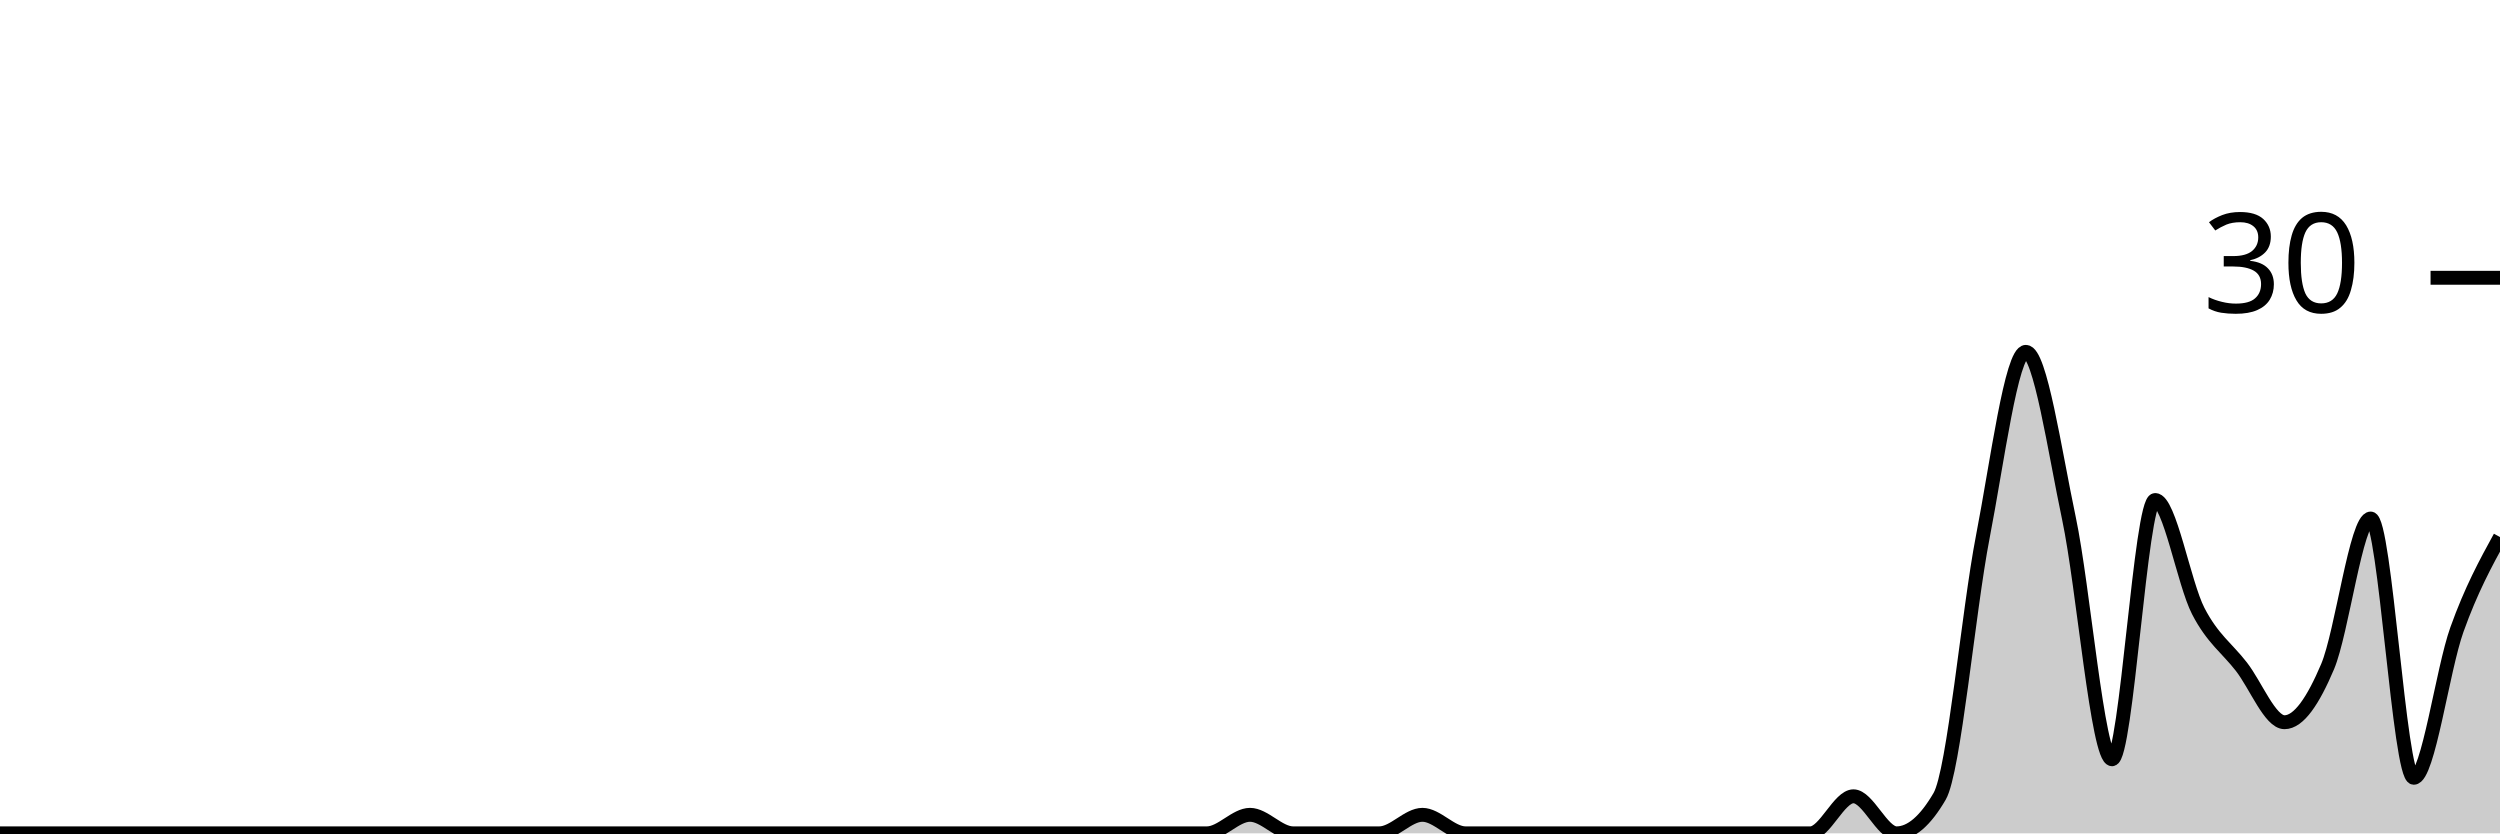
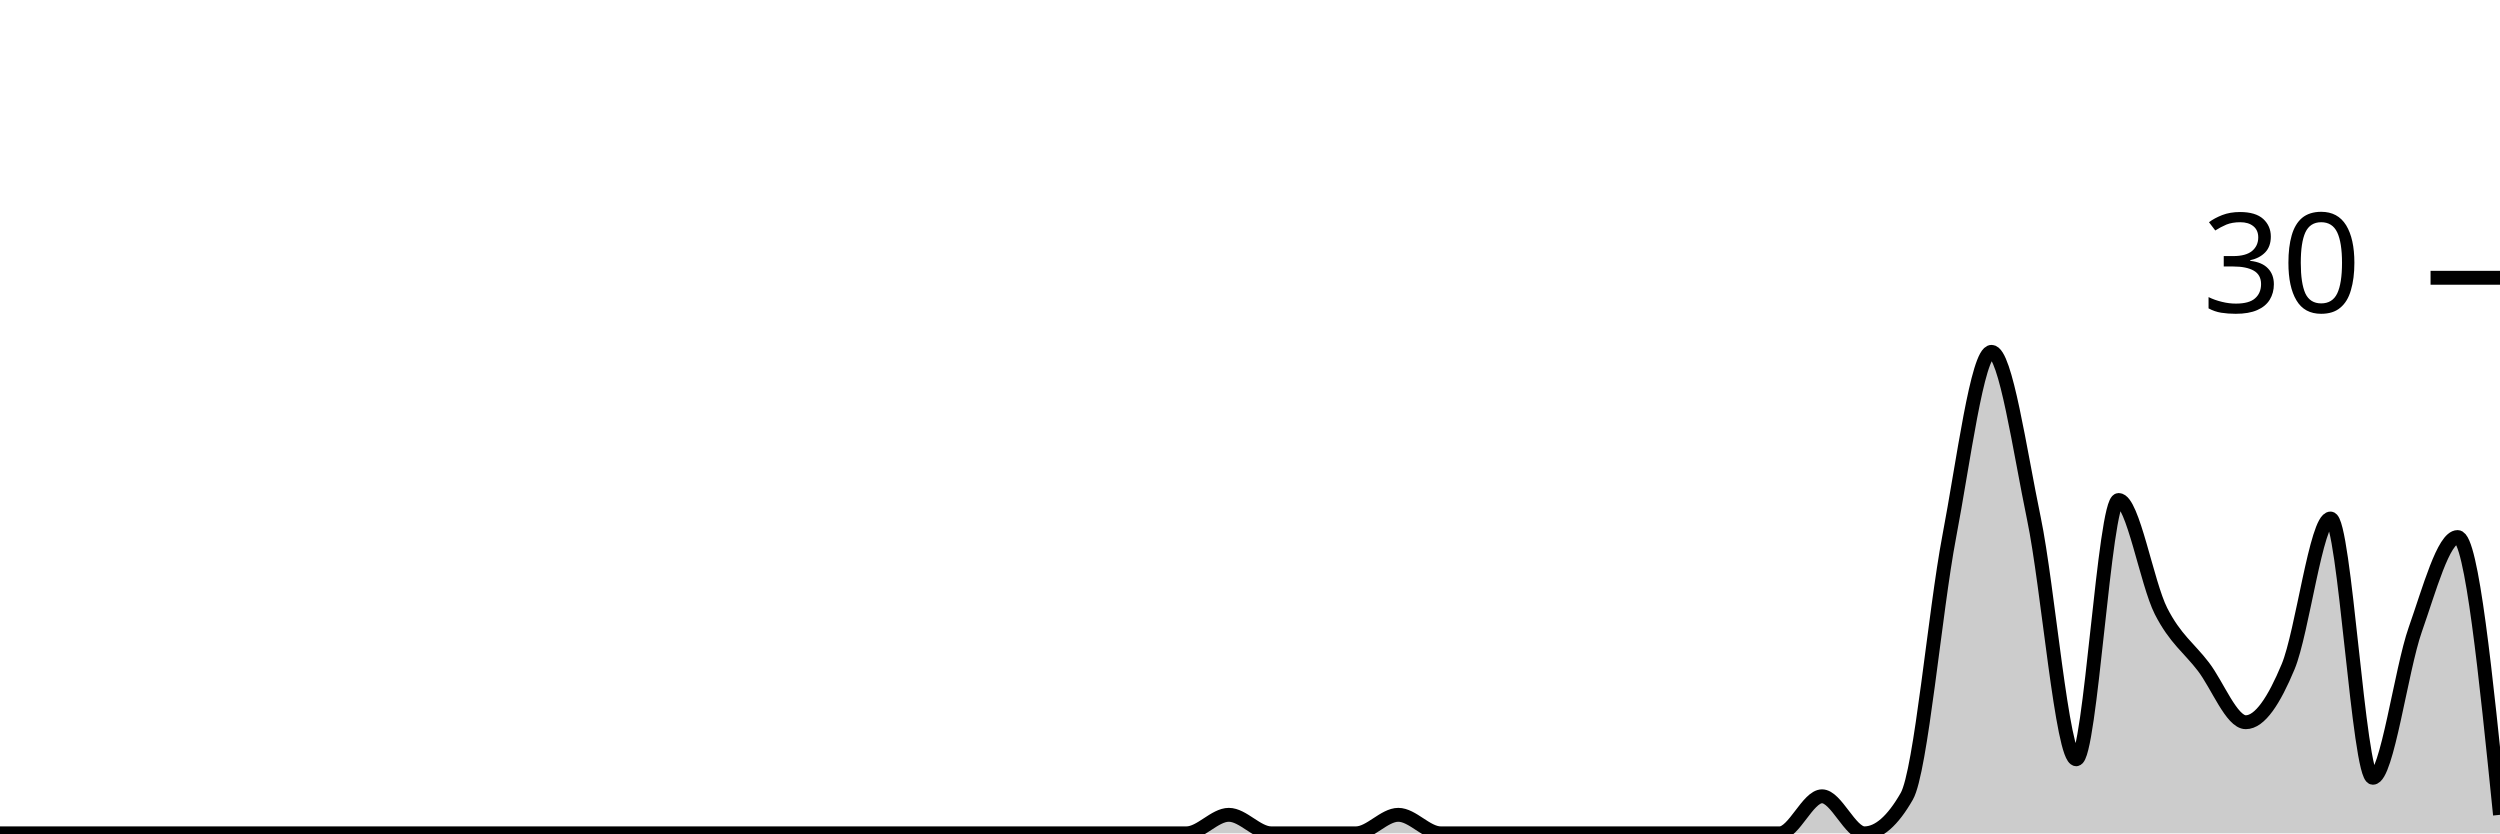
<svg xmlns="http://www.w3.org/2000/svg" viewBox="0 0 180 60">
  <g transform="translate(0,20)">
-     <path class="area" fill="rgba(0, 0, 0, 0.2)" d="M0,40C1.034,40,2.069,40,3.103,40C4.138,40,5.172,40,6.207,40C7.241,40,8.276,40,9.31,40C10.345,40,11.379,40,12.414,40C13.448,40,14.483,40,15.517,40C16.552,40,17.586,40,18.621,40C19.655,40,20.69,40,21.724,40C22.759,40,23.793,40,24.828,40C25.862,40,26.897,40,27.931,40C28.966,40,30,40,31.034,40C32.069,40,33.103,40,34.138,40C35.172,40,36.207,40,37.241,40C38.276,40,39.31,40,40.345,40C41.379,40,42.414,40,43.448,40C44.483,40,45.517,40,46.552,40C47.586,40,48.621,40,49.655,40C50.69,40,51.724,40,52.759,40C53.793,40,54.828,40,55.862,40C56.897,40,57.931,40,58.966,40C60,40,61.034,40,62.069,40C63.103,40,64.138,40,65.172,40C66.207,40,67.241,40,68.276,40C69.31,40,70.345,40,71.379,40C72.414,40,73.448,40,74.483,40C75.517,40,76.552,40,77.586,40C78.621,40,79.655,40,80.69,40C81.724,40,82.759,40,83.793,40C84.828,40,85.862,40,86.897,40C87.931,40,88.966,38.667,90,38.667C91.034,38.667,92.069,40,93.103,40C94.138,40,95.172,40,96.207,40C97.241,40,98.276,40,99.31,40C100.345,40,101.379,38.667,102.414,38.667C103.448,38.667,104.483,40,105.517,40C106.552,40,107.586,40,108.621,40C109.655,40,110.69,40,111.724,40C112.759,40,113.793,40,114.828,40C115.862,40,116.897,40,117.931,40C118.966,40,120,40,121.034,40C122.069,40,123.103,40,124.138,40C125.172,40,126.207,40,127.241,40C128.276,40,129.31,40,130.345,40C131.379,40,132.414,37.333,133.448,37.333C134.483,37.333,135.517,40,136.552,40C137.586,40,138.621,39.111,139.655,37.333C140.69,35.556,141.724,24,142.759,18.667C143.793,13.333,144.828,5.333,145.862,5.333C146.897,5.333,147.931,12.444,148.966,17.333C150,22.222,151.034,34.667,152.069,34.667C153.103,34.667,154.138,16,155.172,16C156.207,16,157.241,22,158.276,24C159.31,26,160.345,26.667,161.379,28C162.414,29.333,163.448,32,164.483,32C165.517,32,166.552,30.444,167.586,28C168.621,25.556,169.655,17.333,170.69,17.333C171.724,17.333,172.759,36,173.793,36C174.828,36,175.862,28.222,176.897,25.333C177.931,22.444,178.966,20.556,180,18.667L180,40C178.966,40,177.931,40,176.897,40C175.862,40,174.828,40,173.793,40C172.759,40,171.724,40,170.69,40C169.655,40,168.621,40,167.586,40C166.552,40,165.517,40,164.483,40C163.448,40,162.414,40,161.379,40C160.345,40,159.31,40,158.276,40C157.241,40,156.207,40,155.172,40C154.138,40,153.103,40,152.069,40C151.034,40,150,40,148.966,40C147.931,40,146.897,40,145.862,40C144.828,40,143.793,40,142.759,40C141.724,40,140.69,40,139.655,40C138.621,40,137.586,40,136.552,40C135.517,40,134.483,40,133.448,40C132.414,40,131.379,40,130.345,40C129.31,40,128.276,40,127.241,40C126.207,40,125.172,40,124.138,40C123.103,40,122.069,40,121.034,40C120,40,118.966,40,117.931,40C116.897,40,115.862,40,114.828,40C113.793,40,112.759,40,111.724,40C110.69,40,109.655,40,108.621,40C107.586,40,106.552,40,105.517,40C104.483,40,103.448,40,102.414,40C101.379,40,100.345,40,99.31,40C98.276,40,97.241,40,96.207,40C95.172,40,94.138,40,93.103,40C92.069,40,91.034,40,90,40C88.966,40,87.931,40,86.897,40C85.862,40,84.828,40,83.793,40C82.759,40,81.724,40,80.69,40C79.655,40,78.621,40,77.586,40C76.552,40,75.517,40,74.483,40C73.448,40,72.414,40,71.379,40C70.345,40,69.31,40,68.276,40C67.241,40,66.207,40,65.172,40C64.138,40,63.103,40,62.069,40C61.034,40,60,40,58.966,40C57.931,40,56.897,40,55.862,40C54.828,40,53.793,40,52.759,40C51.724,40,50.69,40,49.655,40C48.621,40,47.586,40,46.552,40C45.517,40,44.483,40,43.448,40C42.414,40,41.379,40,40.345,40C39.31,40,38.276,40,37.241,40C36.207,40,35.172,40,34.138,40C33.103,40,32.069,40,31.034,40C30,40,28.966,40,27.931,40C26.897,40,25.862,40,24.828,40C23.793,40,22.759,40,21.724,40C20.69,40,19.655,40,18.621,40C17.586,40,16.552,40,15.517,40C14.483,40,13.448,40,12.414,40C11.379,40,10.345,40,9.31,40C8.276,40,7.241,40,6.207,40C5.172,40,4.138,40,3.103,40C2.069,40,1.034,40,0,40Z" />
-     <path class="line" stroke="black" fill="none" d="M0,40C1.034,40,2.069,40,3.103,40C4.138,40,5.172,40,6.207,40C7.241,40,8.276,40,9.31,40C10.345,40,11.379,40,12.414,40C13.448,40,14.483,40,15.517,40C16.552,40,17.586,40,18.621,40C19.655,40,20.69,40,21.724,40C22.759,40,23.793,40,24.828,40C25.862,40,26.897,40,27.931,40C28.966,40,30,40,31.034,40C32.069,40,33.103,40,34.138,40C35.172,40,36.207,40,37.241,40C38.276,40,39.31,40,40.345,40C41.379,40,42.414,40,43.448,40C44.483,40,45.517,40,46.552,40C47.586,40,48.621,40,49.655,40C50.69,40,51.724,40,52.759,40C53.793,40,54.828,40,55.862,40C56.897,40,57.931,40,58.966,40C60,40,61.034,40,62.069,40C63.103,40,64.138,40,65.172,40C66.207,40,67.241,40,68.276,40C69.31,40,70.345,40,71.379,40C72.414,40,73.448,40,74.483,40C75.517,40,76.552,40,77.586,40C78.621,40,79.655,40,80.69,40C81.724,40,82.759,40,83.793,40C84.828,40,85.862,40,86.897,40C87.931,40,88.966,38.667,90,38.667C91.034,38.667,92.069,40,93.103,40C94.138,40,95.172,40,96.207,40C97.241,40,98.276,40,99.31,40C100.345,40,101.379,38.667,102.414,38.667C103.448,38.667,104.483,40,105.517,40C106.552,40,107.586,40,108.621,40C109.655,40,110.69,40,111.724,40C112.759,40,113.793,40,114.828,40C115.862,40,116.897,40,117.931,40C118.966,40,120,40,121.034,40C122.069,40,123.103,40,124.138,40C125.172,40,126.207,40,127.241,40C128.276,40,129.31,40,130.345,40C131.379,40,132.414,37.333,133.448,37.333C134.483,37.333,135.517,40,136.552,40C137.586,40,138.621,39.111,139.655,37.333C140.69,35.556,141.724,24,142.759,18.667C143.793,13.333,144.828,5.333,145.862,5.333C146.897,5.333,147.931,12.444,148.966,17.333C150,22.222,151.034,34.667,152.069,34.667C153.103,34.667,154.138,16,155.172,16C156.207,16,157.241,22,158.276,24C159.31,26,160.345,26.667,161.379,28C162.414,29.333,163.448,32,164.483,32C165.517,32,166.552,30.444,167.586,28C168.621,25.556,169.655,17.333,170.69,17.333C171.724,17.333,172.759,36,173.793,36C174.828,36,175.862,28.222,176.897,25.333C177.931,22.444,178.966,20.556,180,18.667" />
+     <path class="area" fill="rgba(0, 0, 0, 0.2)" d="M0,40C1.017,40,2.034,40,3.051,40C4.068,40,5.085,40,6.102,40C7.119,40,8.136,40,9.153,40C10.169,40,11.186,40,12.203,40C13.22,40,14.237,40,15.254,40C16.271,40,17.288,40,18.305,40C19.322,40,20.339,40,21.356,40C22.373,40,23.39,40,24.407,40C25.424,40,26.441,40,27.458,40C28.475,40,29.492,40,30.508,40C31.525,40,32.542,40,33.559,40C34.576,40,35.593,40,36.61,40C37.627,40,38.644,40,39.661,40C40.678,40,41.695,40,42.712,40C43.729,40,44.746,40,45.763,40C46.78,40,47.797,40,48.814,40C49.831,40,50.847,40,51.864,40C52.881,40,53.898,40,54.915,40C55.932,40,56.949,40,57.966,40C58.983,40,60,40,61.017,40C62.034,40,63.051,40,64.068,40C65.085,40,66.102,40,67.119,40C68.136,40,69.153,40,70.169,40C71.186,40,72.203,40,73.22,40C74.237,40,75.254,40,76.271,40C77.288,40,78.305,40,79.322,40C80.339,40,81.356,40,82.373,40C83.39,40,84.407,40,85.424,40C86.441,40,87.458,38.667,88.475,38.667C89.492,38.667,90.508,40,91.525,40C92.542,40,93.559,40,94.576,40C95.593,40,96.61,40,97.627,40C98.644,40,99.661,38.667,100.678,38.667C101.695,38.667,102.712,40,103.729,40C104.746,40,105.763,40,106.78,40C107.797,40,108.814,40,109.831,40C110.847,40,111.864,40,112.881,40C113.898,40,114.915,40,115.932,40C116.949,40,117.966,40,118.983,40C120,40,121.017,40,122.034,40C123.051,40,124.068,40,125.085,40C126.102,40,127.119,40,128.136,40C129.153,40,130.169,37.333,131.186,37.333C132.203,37.333,133.22,40,134.237,40C135.254,40,136.271,39.111,137.288,37.333C138.305,35.556,139.322,24,140.339,18.667C141.356,13.333,142.373,5.333,143.39,5.333C144.407,5.333,145.424,12.444,146.441,17.333C147.458,22.222,148.475,34.667,149.492,34.667C150.508,34.667,151.525,16,152.542,16C153.559,16,154.576,22,155.593,24C156.61,26,157.627,26.667,158.644,28C159.661,29.333,160.678,32,161.695,32C162.712,32,163.729,30.444,164.746,28C165.763,25.556,166.78,17.333,167.797,17.333C168.814,17.333,169.831,36,170.847,36C171.864,36,172.881,28.222,173.898,25.333C174.915,22.444,175.932,18.667,176.949,18.667C177.966,18.667,178.983,28.667,180,38.667L180,40C178.983,40,177.966,40,176.949,40C175.932,40,174.915,40,173.898,40C172.881,40,171.864,40,170.847,40C169.831,40,168.814,40,167.797,40C166.78,40,165.763,40,164.746,40C163.729,40,162.712,40,161.695,40C160.678,40,159.661,40,158.644,40C157.627,40,156.61,40,155.593,40C154.576,40,153.559,40,152.542,40C151.525,40,150.508,40,149.492,40C148.475,40,147.458,40,146.441,40C145.424,40,144.407,40,143.39,40C142.373,40,141.356,40,140.339,40C139.322,40,138.305,40,137.288,40C136.271,40,135.254,40,134.237,40C133.22,40,132.203,40,131.186,40C130.169,40,129.153,40,128.136,40C127.119,40,126.102,40,125.085,40C124.068,40,123.051,40,122.034,40C121.017,40,120,40,118.983,40C117.966,40,116.949,40,115.932,40C114.915,40,113.898,40,112.881,40C111.864,40,110.847,40,109.831,40C108.814,40,107.797,40,106.78,40C105.763,40,104.746,40,103.729,40C102.712,40,101.695,40,100.678,40C99.661,40,98.644,40,97.627,40C96.61,40,95.593,40,94.576,40C93.559,40,92.542,40,91.525,40C90.508,40,89.492,40,88.475,40C87.458,40,86.441,40,85.424,40C84.407,40,83.39,40,82.373,40C81.356,40,80.339,40,79.322,40C78.305,40,77.288,40,76.271,40C75.254,40,74.237,40,73.22,40C72.203,40,71.186,40,70.169,40C69.153,40,68.136,40,67.119,40C66.102,40,65.085,40,64.068,40C63.051,40,62.034,40,61.017,40C60,40,58.983,40,57.966,40C56.949,40,55.932,40,54.915,40C53.898,40,52.881,40,51.864,40C50.847,40,49.831,40,48.814,40C47.797,40,46.78,40,45.763,40C44.746,40,43.729,40,42.712,40C41.695,40,40.678,40,39.661,40C38.644,40,37.627,40,36.61,40C35.593,40,34.576,40,33.559,40C32.542,40,31.525,40,30.508,40C29.492,40,28.475,40,27.458,40C26.441,40,25.424,40,24.407,40C23.39,40,22.373,40,21.356,40C20.339,40,19.322,40,18.305,40C17.288,40,16.271,40,15.254,40C14.237,40,13.22,40,12.203,40C11.186,40,10.169,40,9.153,40C8.136,40,7.119,40,6.102,40C5.085,40,4.068,40,3.051,40C2.034,40,1.017,40,0,40Z" />
+     <path class="line" stroke="black" fill="none" d="M0,40C1.017,40,2.034,40,3.051,40C4.068,40,5.085,40,6.102,40C7.119,40,8.136,40,9.153,40C10.169,40,11.186,40,12.203,40C13.22,40,14.237,40,15.254,40C16.271,40,17.288,40,18.305,40C19.322,40,20.339,40,21.356,40C22.373,40,23.39,40,24.407,40C25.424,40,26.441,40,27.458,40C28.475,40,29.492,40,30.508,40C31.525,40,32.542,40,33.559,40C34.576,40,35.593,40,36.61,40C37.627,40,38.644,40,39.661,40C40.678,40,41.695,40,42.712,40C43.729,40,44.746,40,45.763,40C46.78,40,47.797,40,48.814,40C49.831,40,50.847,40,51.864,40C52.881,40,53.898,40,54.915,40C55.932,40,56.949,40,57.966,40C58.983,40,60,40,61.017,40C62.034,40,63.051,40,64.068,40C65.085,40,66.102,40,67.119,40C68.136,40,69.153,40,70.169,40C71.186,40,72.203,40,73.22,40C74.237,40,75.254,40,76.271,40C77.288,40,78.305,40,79.322,40C80.339,40,81.356,40,82.373,40C83.39,40,84.407,40,85.424,40C86.441,40,87.458,38.667,88.475,38.667C89.492,38.667,90.508,40,91.525,40C92.542,40,93.559,40,94.576,40C95.593,40,96.61,40,97.627,40C98.644,40,99.661,38.667,100.678,38.667C101.695,38.667,102.712,40,103.729,40C104.746,40,105.763,40,106.78,40C107.797,40,108.814,40,109.831,40C110.847,40,111.864,40,112.881,40C113.898,40,114.915,40,115.932,40C116.949,40,117.966,40,118.983,40C120,40,121.017,40,122.034,40C123.051,40,124.068,40,125.085,40C126.102,40,127.119,40,128.136,40C129.153,40,130.169,37.333,131.186,37.333C132.203,37.333,133.22,40,134.237,40C135.254,40,136.271,39.111,137.288,37.333C138.305,35.556,139.322,24,140.339,18.667C141.356,13.333,142.373,5.333,143.39,5.333C144.407,5.333,145.424,12.444,146.441,17.333C147.458,22.222,148.475,34.667,149.492,34.667C150.508,34.667,151.525,16,152.542,16C153.559,16,154.576,22,155.593,24C156.61,26,157.627,26.667,158.644,28C159.661,29.333,160.678,32,161.695,32C162.712,32,163.729,30.444,164.746,28C165.763,25.556,166.78,17.333,167.797,17.333C168.814,17.333,169.831,36,170.847,36C171.864,36,172.881,28.222,173.898,25.333C174.915,22.444,175.932,18.667,176.949,18.667C177.966,18.667,178.983,28.667,180,38.667" />
    <path class="axis-ceiling" stroke-width="1" stroke="black" fill="none" d="M175,0L180,0" />
    <text class="axis-ceiling-label" font-family="sans-serif" text-anchor="end" font-size="10px" x="170" y="2.5">30</text>
  </g>
</svg>
